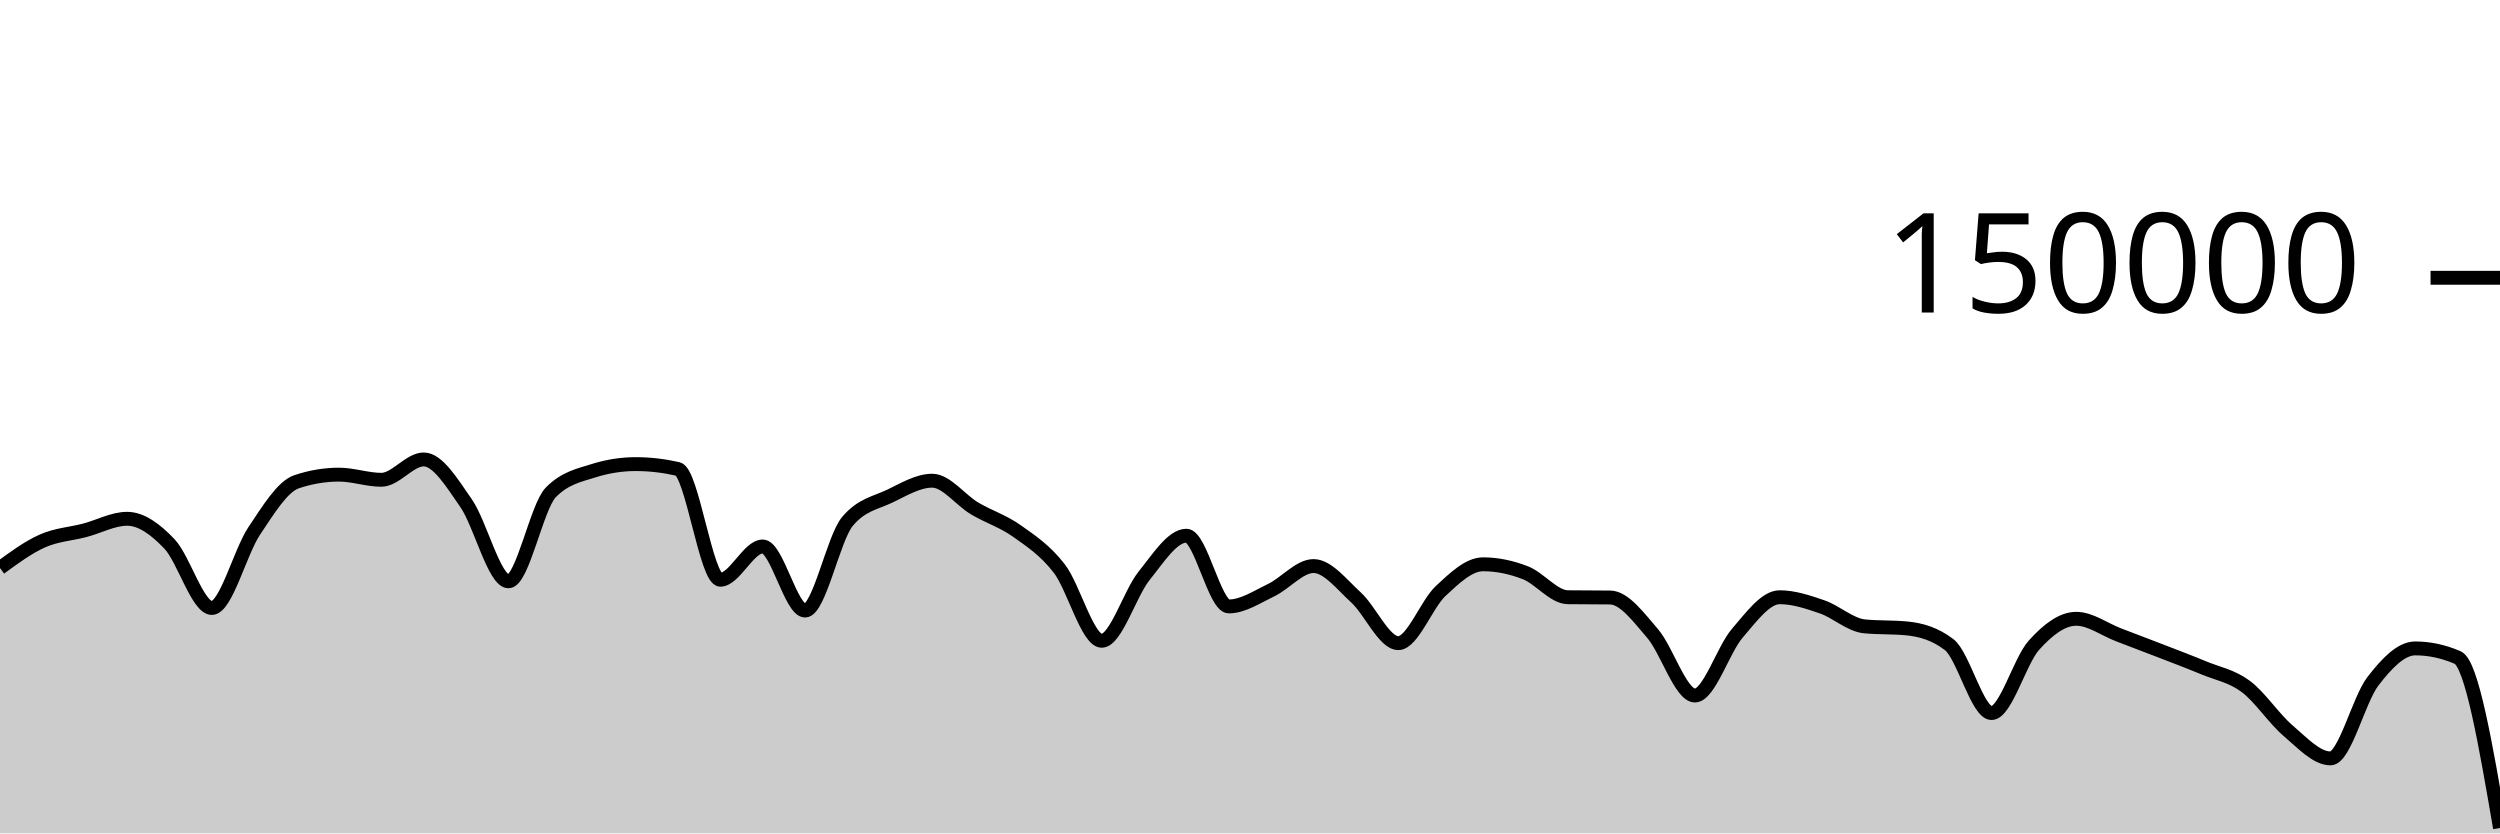
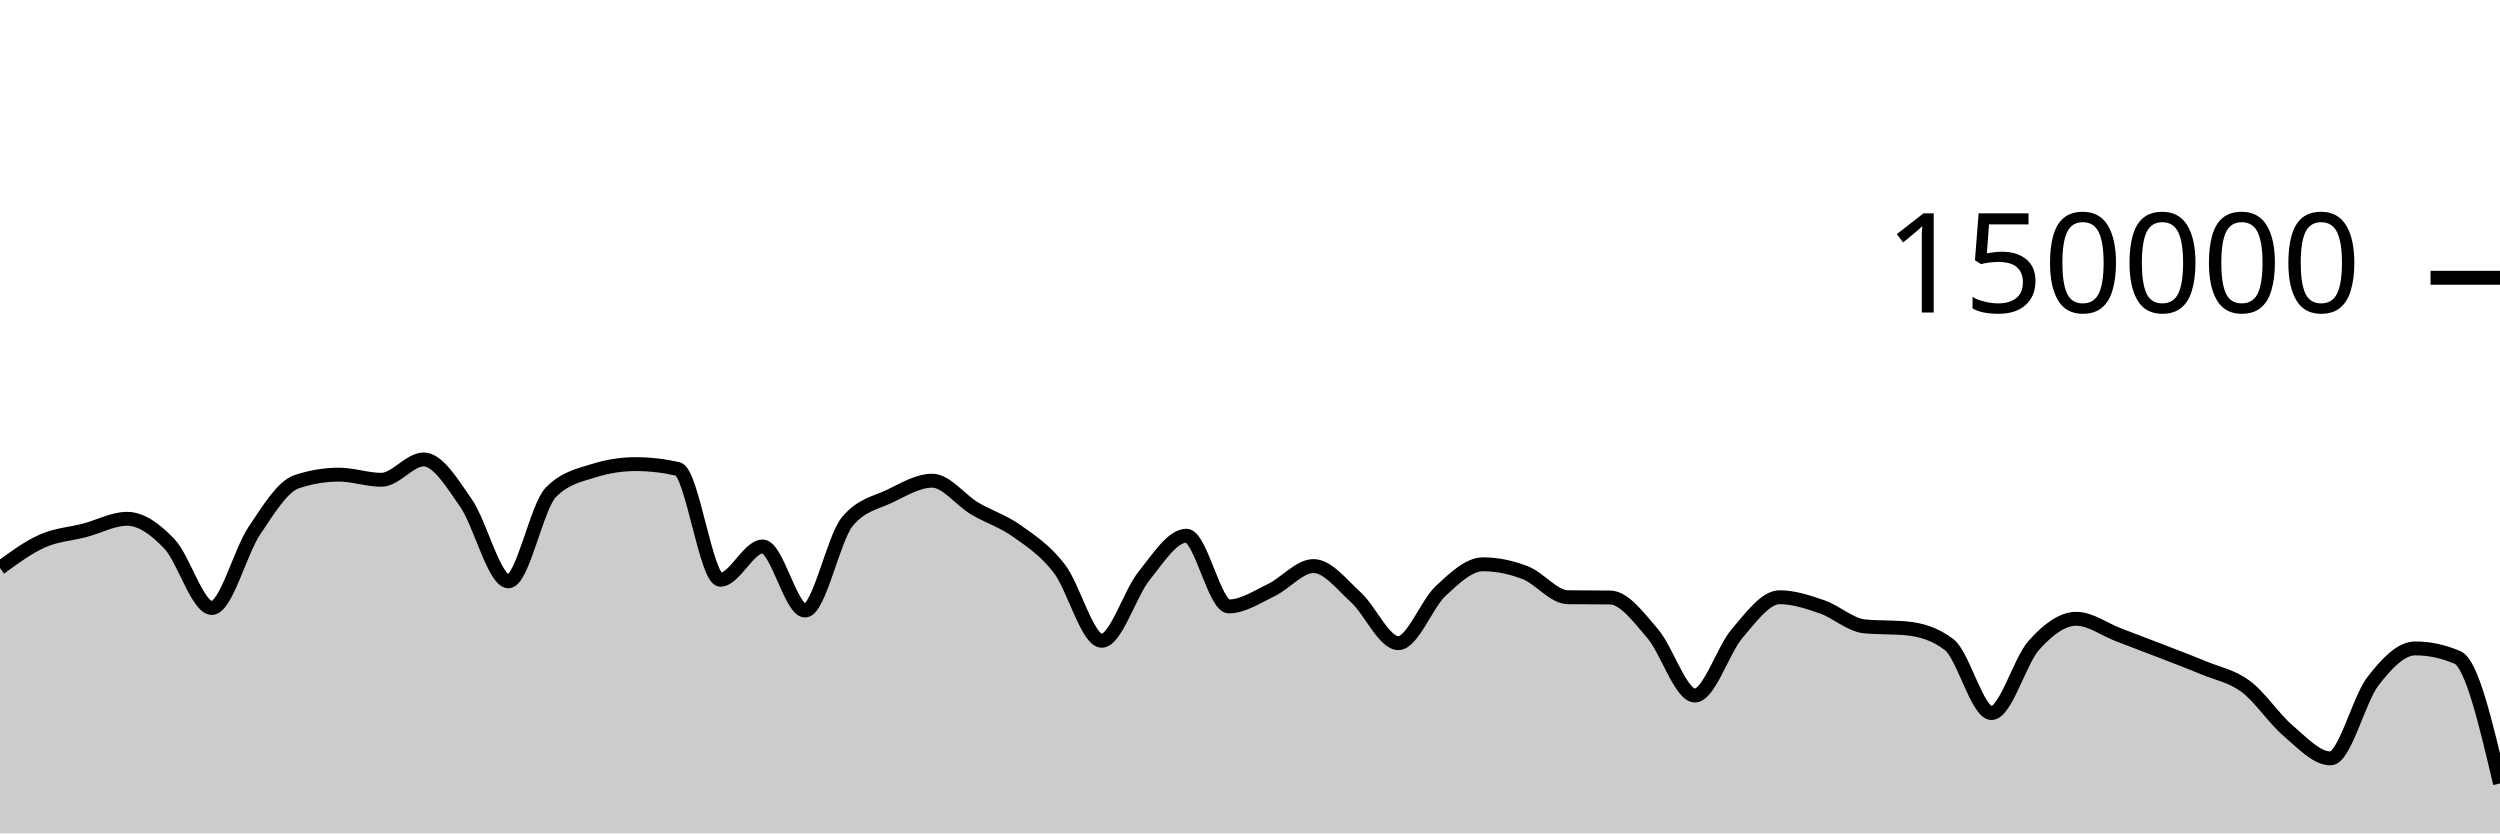
<svg xmlns="http://www.w3.org/2000/svg" viewBox="0 0 180 60">
  <g transform="translate(0,20)">
-     <path class="area" fill="rgba(0, 0, 0, 0.2)" d="M0,20.897C1.017,20.15,2.034,19.403,3.051,18.951C4.068,18.498,5.085,18.45,6.102,18.183C7.119,17.917,8.136,17.353,9.153,17.353C10.169,17.353,11.186,18.095,12.203,19.165C13.22,20.236,14.237,23.775,15.254,23.775C16.271,23.775,17.288,19.74,18.305,18.225C19.322,16.709,20.339,15.025,21.356,14.685C22.373,14.344,23.39,14.174,24.407,14.174C25.424,14.174,26.441,14.545,27.458,14.545C28.475,14.545,29.492,13.079,30.508,13.079C31.525,13.079,32.542,14.767,33.559,16.23C34.576,17.692,35.593,21.855,36.61,21.855C37.627,21.855,38.644,16.478,39.661,15.446C40.678,14.414,41.695,14.22,42.712,13.899C43.729,13.577,44.746,13.416,45.763,13.416C46.78,13.416,47.797,13.533,48.814,13.767C49.831,14.001,50.847,21.741,51.864,21.741C52.881,21.741,53.898,19.346,54.915,19.346C55.932,19.346,56.949,23.961,57.966,23.961C58.983,23.961,60,18.755,61.017,17.542C62.034,16.328,63.051,16.209,64.068,15.721C65.085,15.232,66.102,14.61,67.119,14.61C68.136,14.61,69.153,16.002,70.169,16.606C71.186,17.21,72.203,17.513,73.22,18.234C74.237,18.956,75.254,19.62,76.271,20.937C77.288,22.254,78.305,26.136,79.322,26.136C80.339,26.136,81.356,22.721,82.373,21.46C83.39,20.199,84.407,18.571,85.424,18.571C86.441,18.571,87.458,23.663,88.475,23.663C89.492,23.663,90.508,22.974,91.525,22.489C92.542,22.004,93.559,20.756,94.576,20.756C95.593,20.756,96.61,22.086,97.627,23.011C98.644,23.937,99.661,26.306,100.678,26.306C101.695,26.306,102.712,23.496,103.729,22.55C104.746,21.604,105.763,20.629,106.78,20.629C107.797,20.629,108.814,20.844,109.831,21.239C110.847,21.635,111.864,22.987,112.881,23C113.898,23.013,114.915,23.007,115.932,23.02C116.949,23.033,117.966,24.431,118.983,25.607C120,26.783,121.017,30.077,122.034,30.077C123.051,30.077,124.068,26.772,125.085,25.593C126.102,24.414,127.119,23.001,128.136,23.001C129.153,23.001,130.169,23.342,131.186,23.691C132.203,24.04,133.22,24.999,134.237,25.097C135.254,25.196,136.271,25.147,137.288,25.245C138.305,25.344,139.322,25.634,140.339,26.413C141.356,27.191,142.373,31.34,143.39,31.34C144.407,31.34,145.424,27.589,146.441,26.458C147.458,25.326,148.475,24.553,149.492,24.553C150.508,24.553,151.525,25.322,152.542,25.709C153.559,26.096,154.576,26.482,155.593,26.876C156.61,27.271,157.627,27.652,158.644,28.076C159.661,28.501,160.678,28.667,161.695,29.423C162.712,30.179,163.729,31.749,164.746,32.612C165.763,33.476,166.78,34.604,167.797,34.604C168.814,34.604,169.831,30.376,170.847,29.056C171.864,27.736,172.881,26.685,173.898,26.685C174.915,26.685,175.932,26.903,176.949,27.341C177.966,27.778,178.983,33.696,180,39.615L180,40C178.983,40,177.966,40,176.949,40C175.932,40,174.915,40,173.898,40C172.881,40,171.864,40,170.847,40C169.831,40,168.814,40,167.797,40C166.78,40,165.763,40,164.746,40C163.729,40,162.712,40,161.695,40C160.678,40,159.661,40,158.644,40C157.627,40,156.61,40,155.593,40C154.576,40,153.559,40,152.542,40C151.525,40,150.508,40,149.492,40C148.475,40,147.458,40,146.441,40C145.424,40,144.407,40,143.39,40C142.373,40,141.356,40,140.339,40C139.322,40,138.305,40,137.288,40C136.271,40,135.254,40,134.237,40C133.22,40,132.203,40,131.186,40C130.169,40,129.153,40,128.136,40C127.119,40,126.102,40,125.085,40C124.068,40,123.051,40,122.034,40C121.017,40,120,40,118.983,40C117.966,40,116.949,40,115.932,40C114.915,40,113.898,40,112.881,40C111.864,40,110.847,40,109.831,40C108.814,40,107.797,40,106.78,40C105.763,40,104.746,40,103.729,40C102.712,40,101.695,40,100.678,40C99.661,40,98.644,40,97.627,40C96.61,40,95.593,40,94.576,40C93.559,40,92.542,40,91.525,40C90.508,40,89.492,40,88.475,40C87.458,40,86.441,40,85.424,40C84.407,40,83.39,40,82.373,40C81.356,40,80.339,40,79.322,40C78.305,40,77.288,40,76.271,40C75.254,40,74.237,40,73.22,40C72.203,40,71.186,40,70.169,40C69.153,40,68.136,40,67.119,40C66.102,40,65.085,40,64.068,40C63.051,40,62.034,40,61.017,40C60,40,58.983,40,57.966,40C56.949,40,55.932,40,54.915,40C53.898,40,52.881,40,51.864,40C50.847,40,49.831,40,48.814,40C47.797,40,46.78,40,45.763,40C44.746,40,43.729,40,42.712,40C41.695,40,40.678,40,39.661,40C38.644,40,37.627,40,36.61,40C35.593,40,34.576,40,33.559,40C32.542,40,31.525,40,30.508,40C29.492,40,28.475,40,27.458,40C26.441,40,25.424,40,24.407,40C23.39,40,22.373,40,21.356,40C20.339,40,19.322,40,18.305,40C17.288,40,16.271,40,15.254,40C14.237,40,13.22,40,12.203,40C11.186,40,10.169,40,9.153,40C8.136,40,7.119,40,6.102,40C5.085,40,4.068,40,3.051,40C2.034,40,1.017,40,0,40Z" />
-     <path class="line" stroke="black" fill="none" d="M0,20.897C1.017,20.15,2.034,19.403,3.051,18.951C4.068,18.498,5.085,18.45,6.102,18.183C7.119,17.917,8.136,17.353,9.153,17.353C10.169,17.353,11.186,18.095,12.203,19.165C13.22,20.236,14.237,23.775,15.254,23.775C16.271,23.775,17.288,19.74,18.305,18.225C19.322,16.709,20.339,15.025,21.356,14.685C22.373,14.344,23.39,14.174,24.407,14.174C25.424,14.174,26.441,14.545,27.458,14.545C28.475,14.545,29.492,13.079,30.508,13.079C31.525,13.079,32.542,14.767,33.559,16.23C34.576,17.692,35.593,21.855,36.61,21.855C37.627,21.855,38.644,16.478,39.661,15.446C40.678,14.414,41.695,14.22,42.712,13.899C43.729,13.577,44.746,13.416,45.763,13.416C46.78,13.416,47.797,13.533,48.814,13.767C49.831,14.001,50.847,21.741,51.864,21.741C52.881,21.741,53.898,19.346,54.915,19.346C55.932,19.346,56.949,23.961,57.966,23.961C58.983,23.961,60,18.755,61.017,17.542C62.034,16.328,63.051,16.209,64.068,15.721C65.085,15.232,66.102,14.61,67.119,14.61C68.136,14.61,69.153,16.002,70.169,16.606C71.186,17.21,72.203,17.513,73.22,18.234C74.237,18.956,75.254,19.62,76.271,20.937C77.288,22.254,78.305,26.136,79.322,26.136C80.339,26.136,81.356,22.721,82.373,21.46C83.39,20.199,84.407,18.571,85.424,18.571C86.441,18.571,87.458,23.663,88.475,23.663C89.492,23.663,90.508,22.974,91.525,22.489C92.542,22.004,93.559,20.756,94.576,20.756C95.593,20.756,96.61,22.086,97.627,23.011C98.644,23.937,99.661,26.306,100.678,26.306C101.695,26.306,102.712,23.496,103.729,22.55C104.746,21.604,105.763,20.629,106.78,20.629C107.797,20.629,108.814,20.844,109.831,21.239C110.847,21.635,111.864,22.987,112.881,23C113.898,23.013,114.915,23.007,115.932,23.02C116.949,23.033,117.966,24.431,118.983,25.607C120,26.783,121.017,30.077,122.034,30.077C123.051,30.077,124.068,26.772,125.085,25.593C126.102,24.414,127.119,23.001,128.136,23.001C129.153,23.001,130.169,23.342,131.186,23.691C132.203,24.04,133.22,24.999,134.237,25.097C135.254,25.196,136.271,25.147,137.288,25.245C138.305,25.344,139.322,25.634,140.339,26.413C141.356,27.191,142.373,31.34,143.39,31.34C144.407,31.34,145.424,27.589,146.441,26.458C147.458,25.326,148.475,24.553,149.492,24.553C150.508,24.553,151.525,25.322,152.542,25.709C153.559,26.096,154.576,26.482,155.593,26.876C156.61,27.271,157.627,27.652,158.644,28.076C159.661,28.501,160.678,28.667,161.695,29.423C162.712,30.179,163.729,31.749,164.746,32.612C165.763,33.476,166.78,34.604,167.797,34.604C168.814,34.604,169.831,30.376,170.847,29.056C171.864,27.736,172.881,26.685,173.898,26.685C174.915,26.685,175.932,26.903,176.949,27.341C177.966,27.778,178.983,33.696,180,39.615" />
+     <path class="area" fill="rgba(0, 0, 0, 0.2)" d="M0,20.897C1.017,20.15,2.034,19.403,3.051,18.951C4.068,18.498,5.085,18.45,6.102,18.183C7.119,17.917,8.136,17.353,9.153,17.353C10.169,17.353,11.186,18.095,12.203,19.165C13.22,20.236,14.237,23.775,15.254,23.775C16.271,23.775,17.288,19.74,18.305,18.225C19.322,16.709,20.339,15.025,21.356,14.685C22.373,14.344,23.39,14.174,24.407,14.174C25.424,14.174,26.441,14.545,27.458,14.545C28.475,14.545,29.492,13.079,30.508,13.079C31.525,13.079,32.542,14.767,33.559,16.23C34.576,17.692,35.593,21.855,36.61,21.855C37.627,21.855,38.644,16.478,39.661,15.446C40.678,14.414,41.695,14.22,42.712,13.899C43.729,13.577,44.746,13.416,45.763,13.416C46.78,13.416,47.797,13.533,48.814,13.767C49.831,14.001,50.847,21.741,51.864,21.741C52.881,21.741,53.898,19.346,54.915,19.346C55.932,19.346,56.949,23.961,57.966,23.961C58.983,23.961,60,18.755,61.017,17.542C62.034,16.328,63.051,16.209,64.068,15.721C65.085,15.232,66.102,14.61,67.119,14.61C68.136,14.61,69.153,16.002,70.169,16.606C71.186,17.21,72.203,17.513,73.22,18.234C74.237,18.956,75.254,19.62,76.271,20.937C77.288,22.254,78.305,26.136,79.322,26.136C80.339,26.136,81.356,22.721,82.373,21.46C83.39,20.199,84.407,18.571,85.424,18.571C86.441,18.571,87.458,23.663,88.475,23.663C89.492,23.663,90.508,22.974,91.525,22.489C92.542,22.004,93.559,20.756,94.576,20.756C95.593,20.756,96.61,22.086,97.627,23.011C98.644,23.937,99.661,26.306,100.678,26.306C101.695,26.306,102.712,23.496,103.729,22.55C104.746,21.604,105.763,20.629,106.78,20.629C107.797,20.629,108.814,20.844,109.831,21.239C110.847,21.635,111.864,22.987,112.881,23C113.898,23.013,114.915,23.007,115.932,23.02C116.949,23.033,117.966,24.431,118.983,25.607C120,26.783,121.017,30.077,122.034,30.077C123.051,30.077,124.068,26.772,125.085,25.593C126.102,24.414,127.119,23.001,128.136,23.001C129.153,23.001,130.169,23.342,131.186,23.691C132.203,24.04,133.22,24.999,134.237,25.097C135.254,25.196,136.271,25.147,137.288,25.245C138.305,25.344,139.322,25.634,140.339,26.413C141.356,27.191,142.373,31.34,143.39,31.34C144.407,31.34,145.424,27.589,146.441,26.458C147.458,25.326,148.475,24.553,149.492,24.553C150.508,24.553,151.525,25.322,152.542,25.709C153.559,26.096,154.576,26.482,155.593,26.876C156.61,27.271,157.627,27.652,158.644,28.076C159.661,28.501,160.678,28.667,161.695,29.423C162.712,30.179,163.729,31.749,164.746,32.612C165.763,33.476,166.78,34.604,167.797,34.604C168.814,34.604,169.831,30.376,170.847,29.056C171.864,27.736,172.881,26.685,173.898,26.685C174.915,26.685,175.932,26.903,176.949,27.341C177.966,27.778,178.983,32.093,180,36.408L180,40C178.983,40,177.966,40,176.949,40C175.932,40,174.915,40,173.898,40C172.881,40,171.864,40,170.847,40C169.831,40,168.814,40,167.797,40C166.78,40,165.763,40,164.746,40C163.729,40,162.712,40,161.695,40C160.678,40,159.661,40,158.644,40C157.627,40,156.61,40,155.593,40C154.576,40,153.559,40,152.542,40C151.525,40,150.508,40,149.492,40C148.475,40,147.458,40,146.441,40C145.424,40,144.407,40,143.39,40C142.373,40,141.356,40,140.339,40C139.322,40,138.305,40,137.288,40C136.271,40,135.254,40,134.237,40C133.22,40,132.203,40,131.186,40C130.169,40,129.153,40,128.136,40C127.119,40,126.102,40,125.085,40C124.068,40,123.051,40,122.034,40C121.017,40,120,40,118.983,40C117.966,40,116.949,40,115.932,40C114.915,40,113.898,40,112.881,40C111.864,40,110.847,40,109.831,40C108.814,40,107.797,40,106.78,40C105.763,40,104.746,40,103.729,40C102.712,40,101.695,40,100.678,40C99.661,40,98.644,40,97.627,40C96.61,40,95.593,40,94.576,40C93.559,40,92.542,40,91.525,40C90.508,40,89.492,40,88.475,40C87.458,40,86.441,40,85.424,40C84.407,40,83.39,40,82.373,40C81.356,40,80.339,40,79.322,40C78.305,40,77.288,40,76.271,40C75.254,40,74.237,40,73.22,40C72.203,40,71.186,40,70.169,40C69.153,40,68.136,40,67.119,40C66.102,40,65.085,40,64.068,40C63.051,40,62.034,40,61.017,40C60,40,58.983,40,57.966,40C56.949,40,55.932,40,54.915,40C53.898,40,52.881,40,51.864,40C50.847,40,49.831,40,48.814,40C47.797,40,46.78,40,45.763,40C44.746,40,43.729,40,42.712,40C41.695,40,40.678,40,39.661,40C38.644,40,37.627,40,36.61,40C35.593,40,34.576,40,33.559,40C32.542,40,31.525,40,30.508,40C29.492,40,28.475,40,27.458,40C26.441,40,25.424,40,24.407,40C23.39,40,22.373,40,21.356,40C20.339,40,19.322,40,18.305,40C17.288,40,16.271,40,15.254,40C14.237,40,13.22,40,12.203,40C11.186,40,10.169,40,9.153,40C8.136,40,7.119,40,6.102,40C5.085,40,4.068,40,3.051,40C2.034,40,1.017,40,0,40Z" />
+     <path class="line" stroke="black" fill="none" d="M0,20.897C1.017,20.15,2.034,19.403,3.051,18.951C4.068,18.498,5.085,18.45,6.102,18.183C7.119,17.917,8.136,17.353,9.153,17.353C10.169,17.353,11.186,18.095,12.203,19.165C13.22,20.236,14.237,23.775,15.254,23.775C16.271,23.775,17.288,19.74,18.305,18.225C19.322,16.709,20.339,15.025,21.356,14.685C22.373,14.344,23.39,14.174,24.407,14.174C25.424,14.174,26.441,14.545,27.458,14.545C28.475,14.545,29.492,13.079,30.508,13.079C31.525,13.079,32.542,14.767,33.559,16.23C34.576,17.692,35.593,21.855,36.61,21.855C37.627,21.855,38.644,16.478,39.661,15.446C40.678,14.414,41.695,14.22,42.712,13.899C43.729,13.577,44.746,13.416,45.763,13.416C46.78,13.416,47.797,13.533,48.814,13.767C49.831,14.001,50.847,21.741,51.864,21.741C52.881,21.741,53.898,19.346,54.915,19.346C55.932,19.346,56.949,23.961,57.966,23.961C58.983,23.961,60,18.755,61.017,17.542C62.034,16.328,63.051,16.209,64.068,15.721C65.085,15.232,66.102,14.61,67.119,14.61C68.136,14.61,69.153,16.002,70.169,16.606C71.186,17.21,72.203,17.513,73.22,18.234C74.237,18.956,75.254,19.62,76.271,20.937C77.288,22.254,78.305,26.136,79.322,26.136C80.339,26.136,81.356,22.721,82.373,21.46C83.39,20.199,84.407,18.571,85.424,18.571C86.441,18.571,87.458,23.663,88.475,23.663C89.492,23.663,90.508,22.974,91.525,22.489C92.542,22.004,93.559,20.756,94.576,20.756C95.593,20.756,96.61,22.086,97.627,23.011C98.644,23.937,99.661,26.306,100.678,26.306C101.695,26.306,102.712,23.496,103.729,22.55C104.746,21.604,105.763,20.629,106.78,20.629C107.797,20.629,108.814,20.844,109.831,21.239C110.847,21.635,111.864,22.987,112.881,23C113.898,23.013,114.915,23.007,115.932,23.02C116.949,23.033,117.966,24.431,118.983,25.607C120,26.783,121.017,30.077,122.034,30.077C123.051,30.077,124.068,26.772,125.085,25.593C126.102,24.414,127.119,23.001,128.136,23.001C129.153,23.001,130.169,23.342,131.186,23.691C132.203,24.04,133.22,24.999,134.237,25.097C135.254,25.196,136.271,25.147,137.288,25.245C138.305,25.344,139.322,25.634,140.339,26.413C141.356,27.191,142.373,31.34,143.39,31.34C144.407,31.34,145.424,27.589,146.441,26.458C147.458,25.326,148.475,24.553,149.492,24.553C150.508,24.553,151.525,25.322,152.542,25.709C153.559,26.096,154.576,26.482,155.593,26.876C156.61,27.271,157.627,27.652,158.644,28.076C159.661,28.501,160.678,28.667,161.695,29.423C162.712,30.179,163.729,31.749,164.746,32.612C165.763,33.476,166.78,34.604,167.797,34.604C168.814,34.604,169.831,30.376,170.847,29.056C171.864,27.736,172.881,26.685,173.898,26.685C174.915,26.685,175.932,26.903,176.949,27.341C177.966,27.778,178.983,32.093,180,36.408" />
    <path class="axis-ceiling" stroke-width="1" stroke="black" fill="none" d="M175,0L180,0" />
    <text class="axis-ceiling-label" font-family="sans-serif" text-anchor="end" font-size="10px" x="170" y="2.5">150000</text>
  </g>
</svg>
